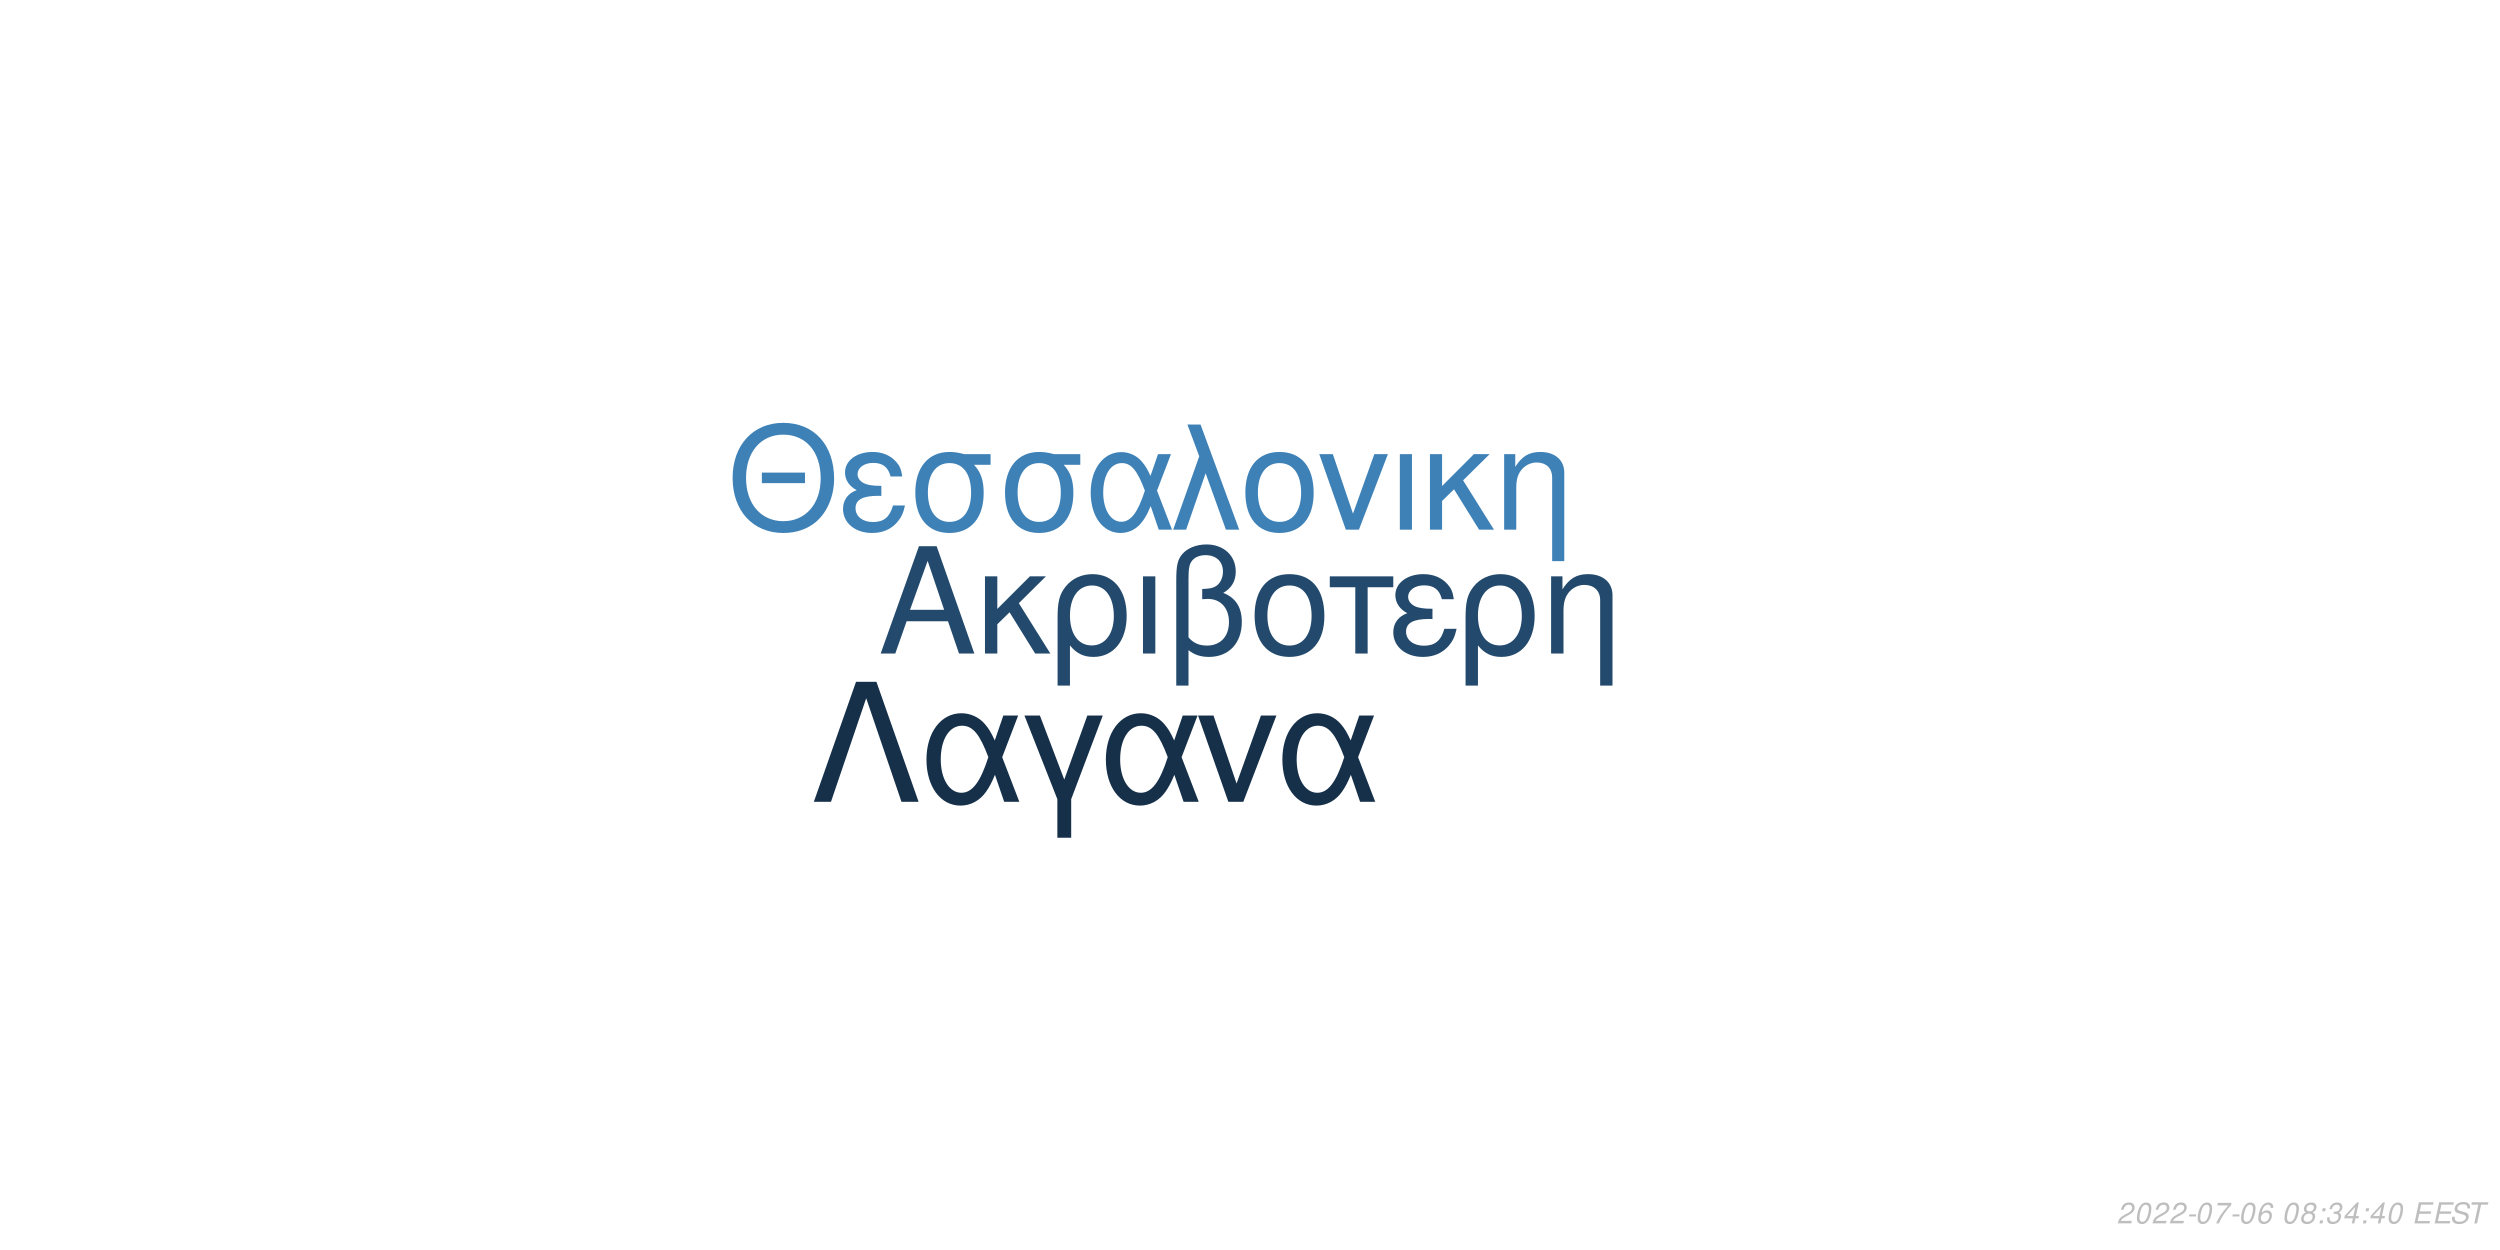
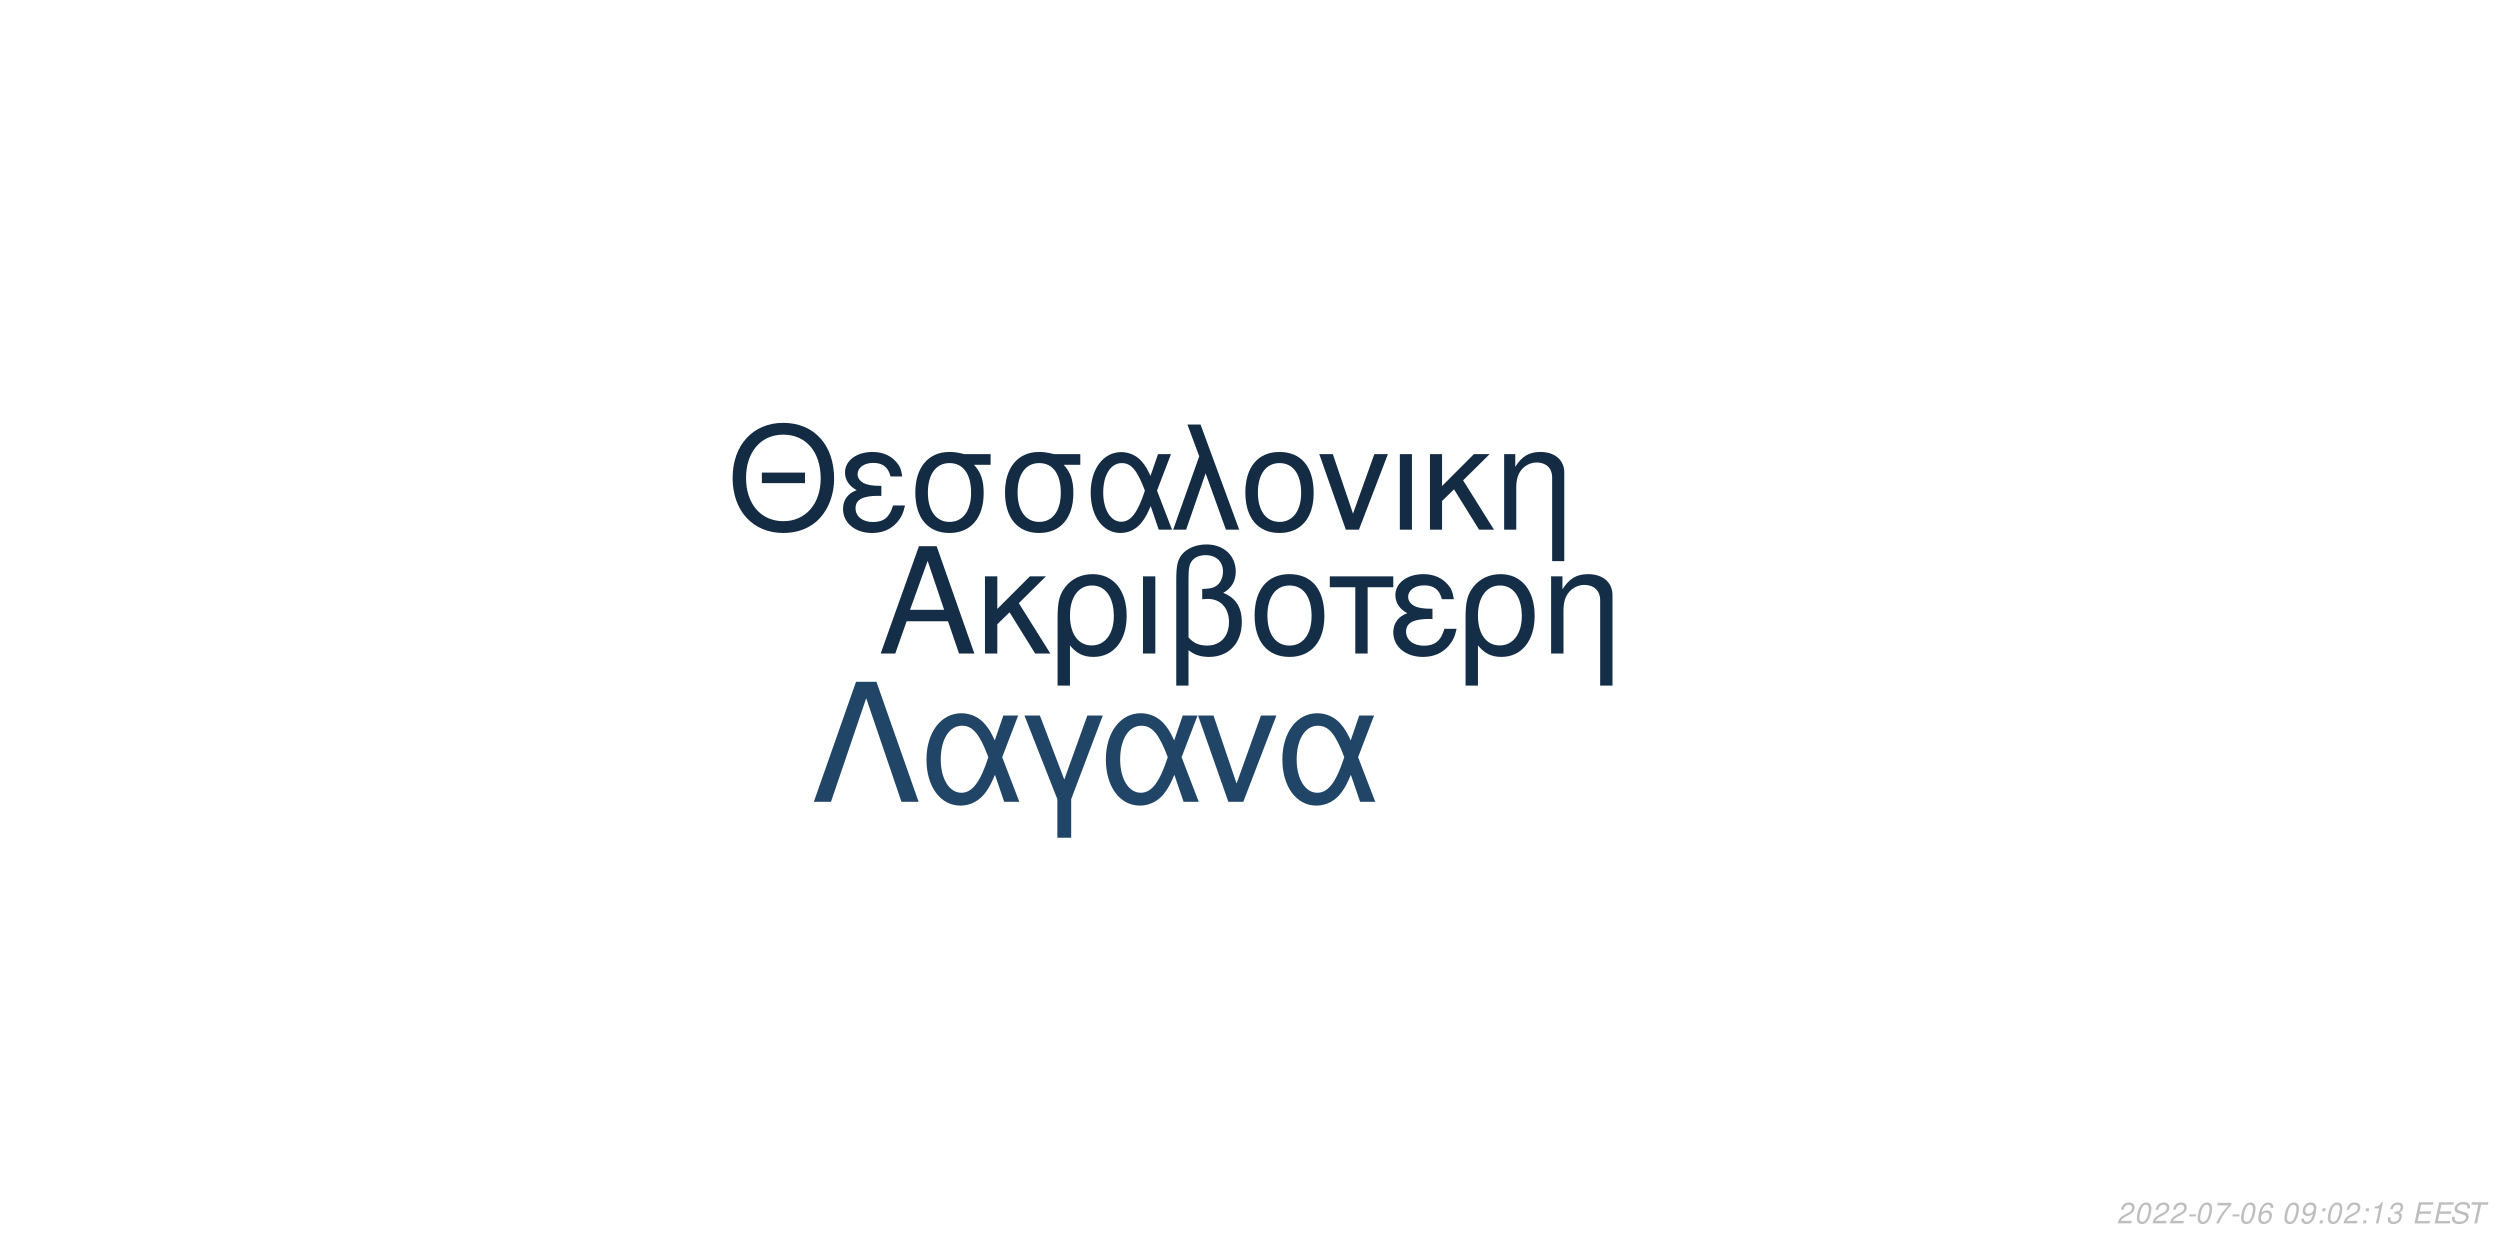
<svg xmlns="http://www.w3.org/2000/svg" xmlns:xlink="http://www.w3.org/1999/xlink" width="864pt" height="432pt" viewBox="0 0 864 432" version="1.1">
  <defs>
    <g>
      <symbol overflow="visible" id="glyph0-0">
        <path style="stroke:none;" d="" />
      </symbol>
      <symbol overflow="visible" id="glyph0-1">
        <path style="stroke:none;" d="M 24.125 -11.141 L 27.938 0 L 33.234 0 L 20.203 -37.094 L 14.094 -37.094 L 0.859 0 L 5.906 0 L 9.828 -11.141 Z M 22.797 -15.109 L 11 -15.109 L 17.094 -32.016 Z M 22.797 -15.109 " />
      </symbol>
      <symbol overflow="visible" id="glyph0-2">
        <path style="stroke:none;" d="M 7.172 -15.422 L 7.172 -26.672 L 2.906 -26.672 L 2.906 0 L 7.172 0 L 7.172 -10.125 L 11.406 -14.25 L 20.25 0 L 25.5 0 L 14.609 -17.406 L 23.969 -26.672 L 18.422 -26.672 Z M 7.172 -15.422 " />
      </symbol>
      <symbol overflow="visible" id="glyph0-3">
        <path style="stroke:none;" d="M 3 11.094 L 7.281 11.094 L 7.281 -2.797 C 9.516 -0.047 11.953 1.172 15.375 1.172 C 22.344 1.172 26.875 -4.422 26.875 -13.031 C 26.875 -21.891 22.297 -27.438 15.062 -27.438 C 11.297 -27.438 7.984 -25.906 5.797 -23.156 C 3.672 -20.516 3 -17.969 3 -12.359 Z M 14.906 -23.516 C 19.547 -23.516 22.438 -19.438 22.438 -12.922 C 22.438 -6.812 19.391 -2.797 14.812 -2.797 C 10.172 -2.797 7.281 -6.766 7.281 -13.125 C 7.281 -19.484 10.234 -23.516 14.906 -23.516 Z M 14.906 -23.516 " />
      </symbol>
      <symbol overflow="visible" id="glyph0-4">
        <path style="stroke:none;" d="M 3.516 0 L 7.781 0 L 7.781 -26.672 L 3.516 -26.672 Z M 3.516 0 " />
      </symbol>
      <symbol overflow="visible" id="glyph0-5">
        <path style="stroke:none;" d="M 4.016 11.094 L 8.25 11.094 L 8.25 -1.172 C 10.172 0.406 12.422 1.172 15.312 1.172 C 22.188 1.172 26.672 -3.609 26.672 -10.891 C 26.672 -15.984 24.578 -19.234 20.25 -20.969 C 23.109 -22.547 24.578 -25.031 24.578 -28.344 C 24.578 -33.844 20.406 -37.703 14.453 -37.703 C 10.938 -37.703 7.734 -36.391 6 -34.25 C 4.484 -32.422 4.016 -30.328 4.016 -25.391 Z M 8.25 -25.656 C 8.25 -29.359 8.5 -30.844 9.469 -32.062 C 10.375 -33.281 12.156 -34 14.094 -34 C 17.812 -34 20.156 -31.812 20.156 -28.297 C 20.156 -25.953 18.984 -23.812 17.297 -23.047 C 16.281 -22.547 15.469 -22.438 12.984 -22.297 L 12.984 -18.781 C 13.734 -18.828 14.344 -18.875 14.969 -18.875 C 19.344 -18.875 22.234 -15.719 22.234 -10.891 C 22.234 -5.906 19.281 -2.75 14.656 -2.75 C 11.953 -2.75 9.922 -3.609 8.25 -5.594 Z M 8.25 -25.656 " />
      </symbol>
      <symbol overflow="visible" id="glyph0-6">
        <path style="stroke:none;" d="M 14.094 -27.438 C 6.562 -27.438 2.094 -22.094 2.094 -13.125 C 2.094 -4.125 6.562 1.172 14.141 1.172 C 21.672 1.172 26.203 -4.172 26.203 -12.922 C 26.203 -22.188 21.828 -27.438 14.094 -27.438 Z M 14.141 -23.516 C 18.938 -23.516 21.781 -19.594 21.781 -12.984 C 21.781 -6.672 18.828 -2.75 14.141 -2.75 C 9.422 -2.75 6.516 -6.672 6.516 -13.125 C 6.516 -19.594 9.422 -23.516 14.141 -23.516 Z M 14.141 -23.516 " />
      </symbol>
      <symbol overflow="visible" id="glyph0-7">
        <path style="stroke:none;" d="M 7.891 0 L 12.156 0 L 12.156 -22.906 L 21.016 -22.906 L 21.016 -26.672 L -0.922 -26.672 L -0.922 -22.906 L 7.891 -22.906 Z M 7.891 0 " />
      </symbol>
      <symbol overflow="visible" id="glyph0-8">
        <path style="stroke:none;" d="M 14.562 -15.469 C 11.344 -15.469 9.562 -15.781 8.297 -16.438 C 6.922 -17.203 6.156 -18.328 6.156 -19.547 C 6.156 -21.891 8.453 -23.562 11.656 -23.562 C 15.062 -23.562 16.953 -22.094 17.812 -18.781 L 21.938 -18.781 C 21.578 -21.266 21.062 -22.5 19.797 -23.922 C 17.812 -26.203 14.906 -27.438 11.453 -27.438 C 5.797 -27.438 1.734 -24.375 1.734 -20.203 C 1.734 -17.609 3.156 -15.375 5.859 -13.938 C 2.797 -12.875 1.016 -10.484 1.016 -7.328 C 1.016 -2.391 5.297 1.172 11.25 1.172 C 14.969 1.172 17.906 -0.109 20.156 -2.641 C 21.578 -4.328 22.297 -5.797 22.906 -8.547 L 18.672 -8.547 C 17.5 -4.422 15.422 -2.703 11.609 -2.703 C 7.938 -2.703 5.438 -4.688 5.438 -7.578 C 5.438 -10.578 7.938 -11.953 13.484 -11.953 C 13.641 -11.953 14.094 -11.953 14.562 -11.906 Z M 14.562 -15.469 " />
      </symbol>
      <symbol overflow="visible" id="glyph0-9">
        <path style="stroke:none;" d="M 3.562 -26.672 L 3.562 0 L 7.844 0 L 7.844 -14.703 C 7.844 -17.906 8.5 -19.891 10.031 -21.531 C 11.406 -22.953 13.188 -23.719 15.062 -23.719 C 18.375 -23.719 20.516 -21.672 20.516 -18.469 L 20.516 11.094 L 24.781 11.094 L 24.781 -20.156 C 24.781 -24.578 21.469 -27.438 16.328 -27.438 C 12.359 -27.438 9.828 -25.906 7.484 -22.188 L 7.484 -26.672 Z M 3.562 -26.672 " />
      </symbol>
      <symbol overflow="visible" id="glyph1-0">
        <path style="stroke:none;" d="" />
      </symbol>
      <symbol overflow="visible" id="glyph1-1">
        <path style="stroke:none;" d="M 26.859 -19.734 L 11.953 -19.734 L 11.953 -16.094 L 26.859 -16.094 Z M 19.328 -36.922 C 8.922 -36.922 1.844 -29.25 1.844 -17.891 C 1.844 -6.484 8.875 1.141 19.391 1.141 C 23.812 1.141 27.703 -0.203 30.641 -2.688 C 34.578 -6.031 36.922 -11.656 36.922 -17.594 C 36.922 -29.297 30 -36.922 19.328 -36.922 Z M 19.328 -32.844 C 27.203 -32.844 32.281 -26.906 32.281 -17.688 C 32.281 -8.922 27.062 -2.938 19.391 -2.938 C 11.609 -2.938 6.484 -8.922 6.484 -17.891 C 6.484 -26.859 11.609 -32.844 19.328 -32.844 Z M 19.328 -32.844 " />
      </symbol>
      <symbol overflow="visible" id="glyph1-2">
        <path style="stroke:none;" d="M 14.25 -15.141 C 11.109 -15.141 9.375 -15.453 8.125 -16.094 C 6.781 -16.844 6.031 -17.938 6.031 -19.141 C 6.031 -21.422 8.266 -23.078 11.406 -23.078 C 14.75 -23.078 16.594 -21.625 17.438 -18.391 L 21.469 -18.391 C 21.125 -20.828 20.625 -22.031 19.391 -23.422 C 17.438 -25.656 14.594 -26.859 11.219 -26.859 C 5.688 -26.859 1.688 -23.875 1.688 -19.781 C 1.688 -17.234 3.094 -15.047 5.734 -13.656 C 2.734 -12.609 1 -10.266 1 -7.172 C 1 -2.344 5.188 1.141 11.016 1.141 C 14.656 1.141 17.547 -0.094 19.734 -2.594 C 21.125 -4.234 21.828 -5.688 22.422 -8.375 L 18.281 -8.375 C 17.141 -4.328 15.094 -2.641 11.359 -2.641 C 7.766 -2.641 5.328 -4.578 5.328 -7.422 C 5.328 -10.359 7.766 -11.703 13.203 -11.703 C 13.359 -11.703 13.797 -11.703 14.25 -11.656 Z M 14.25 -15.141 " />
      </symbol>
      <symbol overflow="visible" id="glyph1-3">
        <path style="stroke:none;" d="M 29 -26.109 L 19.938 -26.109 C 17.594 -26.703 16.438 -26.859 14.703 -26.859 C 7.469 -26.859 2.984 -21.469 2.984 -12.859 C 2.984 -4.031 7.375 1.141 14.797 1.141 C 22.172 1.141 26.609 -4.078 26.609 -12.656 C 26.609 -17.047 25.656 -19.828 23.266 -22.422 L 29 -22.422 Z M 14.797 -23.016 C 19.531 -23.016 22.266 -19.234 22.266 -12.75 C 22.266 -6.531 19.438 -2.688 14.797 -2.688 C 10.172 -2.688 7.328 -6.531 7.328 -12.859 C 7.328 -19.188 10.172 -23.016 14.797 -23.016 Z M 14.797 -23.016 " />
      </symbol>
      <symbol overflow="visible" id="glyph1-4">
        <path style="stroke:none;" d="M 29.344 -26.109 L 24.859 -26.109 L 22.266 -18.578 C 21.125 -21.031 20.484 -22.125 19.328 -23.469 C 17.547 -25.609 14.906 -26.812 12.156 -26.812 C 5.984 -26.812 1.594 -20.984 1.594 -12.812 C 1.594 -4.578 5.828 1.141 11.906 1.141 C 14.953 1.141 17.734 -0.344 19.625 -3.047 C 20.672 -4.531 21.281 -5.688 22.328 -8.172 L 25.109 0 L 29.703 0 L 24.516 -13.5 Z M 20.328 -13.5 C 17.891 -5.922 15.453 -2.734 12.156 -2.734 C 8.516 -2.734 5.922 -6.922 5.922 -12.812 C 5.922 -18.938 8.516 -23.016 12.359 -23.016 C 15.594 -23.016 17.688 -20.531 20.328 -13.5 Z M 20.328 -13.5 " />
      </symbol>
      <symbol overflow="visible" id="glyph1-5">
        <path style="stroke:none;" d="M 1.094 0 L 5.578 0 L 12.312 -19.484 L 19.328 0 L 23.922 0 L 10.562 -36.328 L 6.031 -36.328 L 10.109 -25.359 Z M 1.094 0 " />
      </symbol>
      <symbol overflow="visible" id="glyph1-6">
        <path style="stroke:none;" d="M 13.797 -26.859 C 6.422 -26.859 2.047 -21.625 2.047 -12.859 C 2.047 -4.031 6.422 1.141 13.859 1.141 C 21.234 1.141 25.656 -4.078 25.656 -12.656 C 25.656 -21.719 21.375 -26.859 13.797 -26.859 Z M 13.859 -23.016 C 18.531 -23.016 21.328 -19.188 21.328 -12.703 C 21.328 -6.531 18.438 -2.688 13.859 -2.688 C 9.219 -2.688 6.375 -6.531 6.375 -12.859 C 6.375 -19.188 9.219 -23.016 13.859 -23.016 Z M 13.859 -23.016 " />
      </symbol>
      <symbol overflow="visible" id="glyph1-7">
        <path style="stroke:none;" d="M 14.297 0 L 24.312 -26.109 L 19.625 -26.109 L 12.25 -5.531 L 5.281 -26.109 L 0.594 -26.109 L 9.766 0 Z M 14.297 0 " />
      </symbol>
      <symbol overflow="visible" id="glyph1-8">
        <path style="stroke:none;" d="M 3.438 0 L 7.625 0 L 7.625 -26.109 L 3.438 -26.109 Z M 3.438 0 " />
      </symbol>
      <symbol overflow="visible" id="glyph1-9">
        <path style="stroke:none;" d="M 7.031 -15.094 L 7.031 -26.109 L 2.844 -26.109 L 2.844 0 L 7.031 0 L 7.031 -9.922 L 11.156 -13.953 L 19.828 0 L 24.969 0 L 14.297 -17.047 L 23.469 -26.109 L 18.031 -26.109 Z M 7.031 -15.094 " />
      </symbol>
      <symbol overflow="visible" id="glyph1-10">
        <path style="stroke:none;" d="M 3.484 -26.109 L 3.484 0 L 7.672 0 L 7.672 -14.406 C 7.672 -17.547 8.328 -19.484 9.812 -21.078 C 11.156 -22.469 12.906 -23.219 14.75 -23.219 C 17.984 -23.219 20.078 -21.234 20.078 -18.094 L 20.078 10.859 L 24.266 10.859 L 24.266 -19.734 C 24.266 -24.062 21.031 -26.859 16 -26.859 C 12.109 -26.859 9.609 -25.359 7.328 -21.719 L 7.328 -26.109 Z M 3.484 -26.109 " />
      </symbol>
      <symbol overflow="visible" id="glyph2-0">
        <path style="stroke:none;" d="" />
      </symbol>
      <symbol overflow="visible" id="glyph2-1">
        <path style="stroke:none;" d="M 22.531 -41.484 L 15.484 -41.484 L 0.906 0 L 6.828 0 L 19 -35.797 L 31.188 0 L 37.109 0 Z M 22.531 -41.484 " />
      </symbol>
      <symbol overflow="visible" id="glyph2-2">
        <path style="stroke:none;" d="M 33.516 -29.812 L 28.391 -29.812 L 25.438 -21.219 C 24.125 -24.016 23.391 -25.266 22.078 -26.797 C 20.031 -29.25 17.016 -30.609 13.891 -30.609 C 6.828 -30.609 1.828 -23.953 1.828 -14.625 C 1.828 -5.234 6.656 1.312 13.594 1.312 C 17.078 1.312 20.266 -0.391 22.422 -3.469 C 23.609 -5.172 24.297 -6.484 25.5 -9.328 L 28.688 0 L 33.922 0 L 28 -15.422 Z M 23.219 -15.422 C 20.422 -6.766 17.641 -3.125 13.891 -3.125 C 9.734 -3.125 6.766 -7.906 6.766 -14.625 C 6.766 -21.625 9.734 -26.297 14.109 -26.297 C 17.812 -26.297 20.203 -23.453 23.219 -15.422 Z M 23.219 -15.422 " />
      </symbol>
      <symbol overflow="visible" id="glyph2-3">
        <path style="stroke:none;" d="M 12.062 12.406 L 16.844 12.406 L 16.844 -0.906 L 27.766 -29.812 L 22.422 -29.812 L 14.453 -7.688 L 6.031 -29.812 L 0.688 -29.812 L 12.062 -0.906 Z M 12.062 12.406 " />
      </symbol>
      <symbol overflow="visible" id="glyph2-4">
        <path style="stroke:none;" d="M 16.328 0 L 27.766 -29.812 L 22.422 -29.812 L 14 -6.312 L 6.031 -29.812 L 0.688 -29.812 L 11.156 0 Z M 16.328 0 " />
      </symbol>
      <symbol overflow="visible" id="glyph3-0">
        <path style="stroke:none;" d="" />
      </symbol>
      <symbol overflow="visible" id="glyph3-1">
        <path style="stroke:none;" d="M 5.234 -0.875 L 1.469 -0.875 C 1.641 -1.375 2.203 -1.891 3.109 -2.344 L 4.234 -2.938 C 5.562 -3.625 6.219 -4.469 6.219 -5.484 C 6.219 -5.938 6.062 -6.359 5.797 -6.656 C 5.469 -7.047 4.984 -7.234 4.312 -7.234 C 2.766 -7.234 1.891 -6.453 1.484 -4.734 L 2.375 -4.734 C 2.484 -5.188 2.609 -5.484 2.797 -5.75 C 3.094 -6.203 3.609 -6.453 4.188 -6.453 C 4.891 -6.453 5.344 -6.031 5.344 -5.375 C 5.344 -4.703 4.859 -4.094 4.016 -3.656 L 2.984 -3.125 C 1.234 -2.188 0.797 -1.656 0.344 -0.016 L 5.047 -0.016 Z M 5.234 -0.875 " />
      </symbol>
      <symbol overflow="visible" id="glyph3-2">
        <path style="stroke:none;" d="M 4.203 -7.234 C 3.375 -7.234 2.688 -6.812 2.125 -5.984 C 1.484 -5.047 0.984 -3.188 0.984 -1.734 C 0.984 -1.109 1.172 -0.562 1.484 -0.266 C 1.797 0.047 2.281 0.234 2.766 0.234 C 3.625 0.234 4.281 -0.156 4.859 -1.016 C 5.516 -1.953 6 -3.797 6 -5.266 C 6 -6.5 5.328 -7.234 4.203 -7.234 Z M 4.094 -6.453 C 4.734 -6.453 5.125 -5.984 5.125 -5.156 C 5.125 -4.203 4.781 -2.625 4.406 -1.812 C 3.984 -0.938 3.516 -0.547 2.875 -0.547 C 2.25 -0.547 1.875 -1.031 1.875 -1.828 C 1.875 -2.797 2.203 -4.344 2.594 -5.203 C 2.984 -6.047 3.453 -6.453 4.094 -6.453 Z M 4.094 -6.453 " />
      </symbol>
      <symbol overflow="visible" id="glyph3-3">
        <path style="stroke:none;" d="M 3.516 -3.125 L 1.125 -3.125 L 0.969 -2.406 L 3.359 -2.406 Z M 3.516 -3.125 " />
      </symbol>
      <symbol overflow="visible" id="glyph3-4">
        <path style="stroke:none;" d="M 6.703 -7.094 L 1.953 -7.094 L 1.766 -6.219 L 5.594 -6.219 C 3.344 -3.688 2.266 -2.109 1.375 0 L 2.344 0 C 3.031 -1.906 4.828 -4.594 6.547 -6.281 Z M 6.703 -7.094 " />
      </symbol>
      <symbol overflow="visible" id="glyph3-5">
        <path style="stroke:none;" d="M 6.125 -5.344 L 6.141 -5.625 C 6.141 -6.609 5.453 -7.234 4.391 -7.234 C 3.438 -7.234 2.641 -6.719 2.016 -5.703 C 1.422 -4.781 0.938 -2.953 0.938 -1.688 C 0.938 -0.516 1.688 0.234 2.859 0.234 C 3.703 0.234 4.438 -0.156 5 -0.875 C 5.406 -1.422 5.672 -2.156 5.672 -2.766 C 5.672 -3.812 4.969 -4.5 3.906 -4.5 C 3.234 -4.5 2.672 -4.234 2.094 -3.625 C 2.406 -5.375 3.234 -6.453 4.25 -6.453 C 4.703 -6.453 5.062 -6.234 5.172 -5.844 C 5.203 -5.719 5.234 -5.578 5.25 -5.344 Z M 3.656 -3.734 C 4.344 -3.734 4.797 -3.281 4.797 -2.625 C 4.797 -1.469 3.984 -0.547 2.984 -0.547 C 2.297 -0.547 1.812 -1.047 1.812 -1.766 C 1.812 -2.859 2.625 -3.734 3.656 -3.734 Z M 3.656 -3.734 " />
      </symbol>
      <symbol overflow="visible" id="glyph3-6">
        <path style="stroke:none;" d="" />
      </symbol>
      <symbol overflow="visible" id="glyph3-7">
-         <path style="stroke:none;" d="M 4.766 -3.797 C 5.078 -3.969 5.234 -4.078 5.438 -4.234 C 5.812 -4.594 6.062 -5.172 6.062 -5.734 C 6.062 -6.625 5.344 -7.234 4.266 -7.234 C 2.812 -7.234 1.703 -6.219 1.703 -4.875 C 1.703 -4.406 1.875 -4.125 2.359 -3.812 C 1.297 -3.312 0.75 -2.516 0.75 -1.469 C 0.75 -0.438 1.547 0.234 2.812 0.234 C 3.656 0.234 4.359 -0.094 4.938 -0.734 C 5.359 -1.234 5.609 -1.859 5.609 -2.438 C 5.609 -3.047 5.312 -3.516 4.766 -3.797 Z M 4.109 -6.453 C 4.797 -6.453 5.188 -6.125 5.188 -5.578 C 5.188 -5.266 5.062 -4.922 4.859 -4.672 C 4.562 -4.312 4.188 -4.156 3.656 -4.156 C 2.984 -4.156 2.594 -4.453 2.594 -4.984 C 2.594 -5.859 3.203 -6.453 4.109 -6.453 Z M 3.453 -3.406 C 4.234 -3.406 4.734 -2.984 4.734 -2.312 C 4.734 -1.312 3.922 -0.547 2.875 -0.547 C 2.125 -0.547 1.625 -0.969 1.625 -1.625 C 1.625 -2.609 2.438 -3.406 3.453 -3.406 Z M 3.453 -3.406 " />
+         <path style="stroke:none;" d="M 0.844 -1.656 C 0.844 -1.547 0.844 -1.438 0.844 -1.375 C 0.844 -0.406 1.531 0.234 2.578 0.234 C 3.203 0.234 3.766 0.016 4.297 -0.438 C 4.938 -1 5.312 -1.656 5.594 -2.719 C 5.844 -3.672 6.016 -4.766 6.016 -5.375 C 6.016 -5.844 5.844 -6.328 5.547 -6.656 C 5.203 -7.031 4.703 -7.234 4.062 -7.234 C 2.516 -7.234 1.297 -5.938 1.297 -4.266 C 1.297 -3.203 1.984 -2.547 3.047 -2.547 C 3.484 -2.547 3.953 -2.672 4.281 -2.891 C 4.406 -2.984 4.547 -3.078 4.828 -3.344 C 4.438 -1.484 3.703 -0.547 2.703 -0.547 C 2.109 -0.547 1.719 -0.938 1.719 -1.547 L 1.719 -1.656 Z M 3.953 -6.453 C 4.625 -6.453 5.141 -5.953 5.141 -5.281 C 5.141 -4.188 4.312 -3.312 3.297 -3.312 C 2.594 -3.312 2.172 -3.734 2.172 -4.453 C 2.172 -5.562 2.984 -6.453 3.953 -6.453 Z M 3.953 -6.453 " />
      </symbol>
      <symbol overflow="visible" id="glyph3-8">
        <path style="stroke:none;" d="M 2.359 -1.031 L 1.312 -1.031 L 1.094 0 L 2.141 0 Z M 3.266 -5.234 L 2.219 -5.234 L 2 -4.203 L 3.047 -4.203 Z M 3.266 -5.234 " />
      </symbol>
      <symbol overflow="visible" id="glyph3-9">
-         <path style="stroke:none;" d="M 2.922 -3.312 C 3.125 -3.344 3.234 -3.344 3.375 -3.344 C 4.203 -3.344 4.688 -3 4.688 -2.406 C 4.688 -1.312 3.906 -0.547 2.781 -0.547 C 2.047 -0.547 1.594 -0.938 1.594 -1.562 C 1.594 -1.719 1.609 -1.844 1.656 -2.094 L 0.766 -2.094 C 0.734 -1.797 0.719 -1.641 0.719 -1.469 C 0.719 -0.375 1.406 0.234 2.641 0.234 C 3.547 0.234 4.297 -0.078 4.812 -0.656 C 5.266 -1.156 5.562 -1.875 5.562 -2.547 C 5.562 -3.125 5.344 -3.453 4.797 -3.734 C 5.641 -4.234 6.016 -4.844 6.016 -5.734 C 6.016 -6.656 5.312 -7.234 4.203 -7.234 C 3.375 -7.234 2.672 -6.938 2.188 -6.375 C 1.891 -6.031 1.703 -5.641 1.516 -4.906 L 2.391 -4.906 C 2.5 -5.359 2.594 -5.594 2.734 -5.812 C 3.047 -6.234 3.516 -6.453 4.078 -6.453 C 4.734 -6.453 5.141 -6.125 5.141 -5.578 C 5.141 -5.188 5.016 -4.797 4.797 -4.547 C 4.516 -4.234 4 -4.062 3.266 -4.062 L 3.078 -4.062 Z M 2.922 -3.312 " />
+         <path style="stroke:none;" d="M 3.703 -5.188 L 2.594 0 L 3.469 0 L 5.016 -7.234 L 4.438 -7.234 C 3.906 -6.156 3.688 -6.016 2.234 -5.812 L 2.109 -5.188 Z M 3.703 -5.188 " />
      </symbol>
      <symbol overflow="visible" id="glyph3-10">
-         <path style="stroke:none;" d="M 3.625 -1.75 L 3.266 0 L 4.141 0 L 4.516 -1.75 L 5.562 -1.75 L 5.734 -2.531 L 4.688 -2.531 L 5.688 -7.234 L 5.016 -7.234 L 0.844 -2.672 L 0.641 -1.75 Z M 3.797 -2.531 L 1.594 -2.531 L 4.469 -5.703 Z M 3.797 -2.531 " />
+         <path style="stroke:none;" d="M 2.922 -3.312 C 3.125 -3.344 3.234 -3.344 3.375 -3.344 C 4.203 -3.344 4.688 -3 4.688 -2.406 C 4.688 -1.312 3.906 -0.547 2.781 -0.547 C 2.047 -0.547 1.594 -0.938 1.594 -1.562 C 1.594 -1.719 1.609 -1.844 1.656 -2.094 L 0.766 -2.094 C 0.734 -1.797 0.719 -1.641 0.719 -1.469 C 0.719 -0.375 1.406 0.234 2.641 0.234 C 3.547 0.234 4.297 -0.078 4.812 -0.656 C 5.266 -1.156 5.562 -1.875 5.562 -2.547 C 5.562 -3.125 5.344 -3.453 4.797 -3.734 C 5.641 -4.234 6.016 -4.844 6.016 -5.734 C 6.016 -6.656 5.312 -7.234 4.203 -7.234 C 3.375 -7.234 2.672 -6.938 2.188 -6.375 C 1.891 -6.031 1.703 -5.641 1.516 -4.906 L 2.391 -4.906 C 2.5 -5.359 2.594 -5.594 2.734 -5.812 C 3.047 -6.234 3.516 -6.453 4.078 -6.453 C 4.734 -6.453 5.141 -6.125 5.141 -5.578 C 5.141 -5.188 5.016 -4.797 4.797 -4.547 C 4.516 -4.234 4 -4.062 3.266 -4.062 L 3.078 -4.062 Z M 2.922 -3.312 " />
      </symbol>
      <symbol overflow="visible" id="glyph3-11">
        <path style="stroke:none;" d="M 2.547 -3.312 L 6.5 -3.312 L 6.688 -4.141 L 2.719 -4.141 L 3.219 -6.469 L 7.344 -6.469 L 7.516 -7.297 L 2.453 -7.297 L 0.906 0 L 6.125 0 L 6.297 -0.812 L 2.016 -0.812 Z M 2.547 -3.312 " />
      </symbol>
      <symbol overflow="visible" id="glyph3-12">
        <path style="stroke:none;" d="M 7.062 -5.156 C 7.125 -5.438 7.141 -5.562 7.141 -5.703 C 7.141 -6.156 6.938 -6.594 6.594 -6.891 C 6.188 -7.25 5.656 -7.406 4.875 -7.406 C 3.844 -7.406 3.047 -7.125 2.5 -6.562 C 2.094 -6.141 1.781 -5.438 1.781 -4.922 C 1.781 -4.297 2.219 -3.766 2.891 -3.562 L 4.594 -3.094 C 5.406 -2.859 5.734 -2.578 5.734 -2.094 C 5.734 -1.781 5.547 -1.406 5.266 -1.141 C 4.844 -0.766 4.266 -0.578 3.453 -0.578 C 2.328 -0.578 1.812 -0.984 1.812 -1.906 C 1.812 -2.047 1.812 -2.125 1.844 -2.312 L 0.984 -2.312 C 0.906 -2.062 0.891 -1.906 0.891 -1.688 C 0.891 -0.484 1.797 0.234 3.297 0.234 C 4.359 0.234 5.234 -0.062 5.812 -0.609 C 6.344 -1.078 6.688 -1.797 6.688 -2.375 C 6.688 -2.641 6.609 -2.906 6.453 -3.156 C 6.234 -3.5 5.938 -3.703 5.469 -3.828 L 3.75 -4.312 C 2.984 -4.547 2.734 -4.734 2.734 -5.188 C 2.734 -5.547 2.875 -5.844 3.188 -6.109 C 3.547 -6.438 4.031 -6.594 4.703 -6.594 C 5.266 -6.594 5.688 -6.484 5.906 -6.297 C 6.094 -6.125 6.219 -5.797 6.219 -5.516 C 6.219 -5.422 6.203 -5.344 6.188 -5.156 Z M 7.062 -5.156 " />
      </symbol>
      <symbol overflow="visible" id="glyph3-13">
        <path style="stroke:none;" d="M 4.938 -6.469 L 7.312 -6.469 L 7.484 -7.297 L 1.75 -7.297 L 1.578 -6.469 L 3.984 -6.469 L 2.609 0 L 3.547 0 Z M 4.938 -6.469 " />
      </symbol>
    </g>
  </defs>
  <g id="surface1">
    <rect x="0" y="0" width="864" height="432" style="fill:rgb(100%,100%,100%);fill-opacity:1;stroke:none;" />
-     <g style="fill:rgb(13.725%,29.02%,42.745%);fill-opacity:1;">
+     <g style="fill:rgb(8.235%,18.039%,27.843%);fill-opacity:1;">
      <use xlink:href="#glyph0-1" x="303.5" y="225.861" />
      <use xlink:href="#glyph0-2" x="337.5" y="225.861" />
      <use xlink:href="#glyph0-3" x="362.5" y="225.861" />
      <use xlink:href="#glyph0-4" x="391.5" y="225.861" />
      <use xlink:href="#glyph0-5" x="402.5" y="225.861" />
      <use xlink:href="#glyph0-6" x="431.5" y="225.861" />
      <use xlink:href="#glyph0-7" x="460.5" y="225.861" />
      <use xlink:href="#glyph0-8" x="480.5" y="225.861" />
      <use xlink:href="#glyph0-3" x="503.5" y="225.861" />
      <use xlink:href="#glyph0-9" x="532.5" y="225.861" />
    </g>
-     <g style="fill:rgb(24.314%,50.588%,71.765%);fill-opacity:1;">
+     <g style="fill:rgb(7.451%,16.863%,26.275%);fill-opacity:1;">
      <use xlink:href="#glyph1-1" x="251.348" y="183.058" />
      <use xlink:href="#glyph1-2" x="290.348" y="183.058" />
      <use xlink:href="#glyph1-3" x="313.348" y="183.058" />
      <use xlink:href="#glyph1-3" x="344.348" y="183.058" />
      <use xlink:href="#glyph1-4" x="375.348" y="183.058" />
      <use xlink:href="#glyph1-5" x="404.348" y="183.058" />
      <use xlink:href="#glyph1-6" x="428.348" y="183.058" />
      <use xlink:href="#glyph1-7" x="455.348" y="183.058" />
      <use xlink:href="#glyph1-8" x="480.348" y="183.058" />
      <use xlink:href="#glyph1-9" x="491.348" y="183.058" />
      <use xlink:href="#glyph1-10" x="516.348" y="183.058" />
    </g>
-     <g style="fill:rgb(8.627%,18.824%,29.02%);fill-opacity:1;">
+     <g style="fill:rgb(12.549%,27.059%,40%);fill-opacity:1;">
      <use xlink:href="#glyph2-1" x="280.359" y="277.105" />
      <use xlink:href="#glyph2-2" x="318.359" y="277.105" />
      <use xlink:href="#glyph2-3" x="353.359" y="277.105" />
      <use xlink:href="#glyph2-2" x="380.359" y="277.105" />
      <use xlink:href="#glyph2-4" x="413.359" y="277.105" />
      <use xlink:href="#glyph2-2" x="441.359" y="277.105" />
    </g>
    <g style="fill:rgb(74.51%,74.51%,74.51%);fill-opacity:1;">
      <use xlink:href="#glyph3-1" x="731.52" y="422.81" />
      <use xlink:href="#glyph3-2" x="737.52" y="422.81" />
      <use xlink:href="#glyph3-1" x="743.52" y="422.81" />
      <use xlink:href="#glyph3-1" x="749.52" y="422.81" />
      <use xlink:href="#glyph3-3" x="755.52" y="422.81" />
      <use xlink:href="#glyph3-2" x="758.52" y="422.81" />
      <use xlink:href="#glyph3-4" x="764.52" y="422.81" />
      <use xlink:href="#glyph3-3" x="770.52" y="422.81" />
      <use xlink:href="#glyph3-2" x="773.52" y="422.81" />
      <use xlink:href="#glyph3-5" x="779.52" y="422.81" />
      <use xlink:href="#glyph3-6" x="785.52" y="422.81" />
      <use xlink:href="#glyph3-2" x="788.52" y="422.81" />
      <use xlink:href="#glyph3-7" x="794.52" y="422.81" />
      <use xlink:href="#glyph3-8" x="800.52" y="422.81" />
-       <use xlink:href="#glyph3-9" x="803.52" y="422.81" />
-       <use xlink:href="#glyph3-10" x="809.52" y="422.81" />
+       <use xlink:href="#glyph3-2" x="803.52" y="422.81" />
+       <use xlink:href="#glyph3-1" x="809.52" y="422.81" />
      <use xlink:href="#glyph3-8" x="815.52" y="422.81" />
-       <use xlink:href="#glyph3-10" x="818.52" y="422.81" />
-       <use xlink:href="#glyph3-2" x="824.52" y="422.81" />
+       <use xlink:href="#glyph3-9" x="818.52" y="422.81" />
+       <use xlink:href="#glyph3-10" x="824.52" y="422.81" />
      <use xlink:href="#glyph3-6" x="830.52" y="422.81" />
      <use xlink:href="#glyph3-11" x="833.52" y="422.81" />
      <use xlink:href="#glyph3-11" x="840.52" y="422.81" />
      <use xlink:href="#glyph3-12" x="846.52" y="422.81" />
      <use xlink:href="#glyph3-13" x="852.52" y="422.81" />
    </g>
  </g>
</svg>
